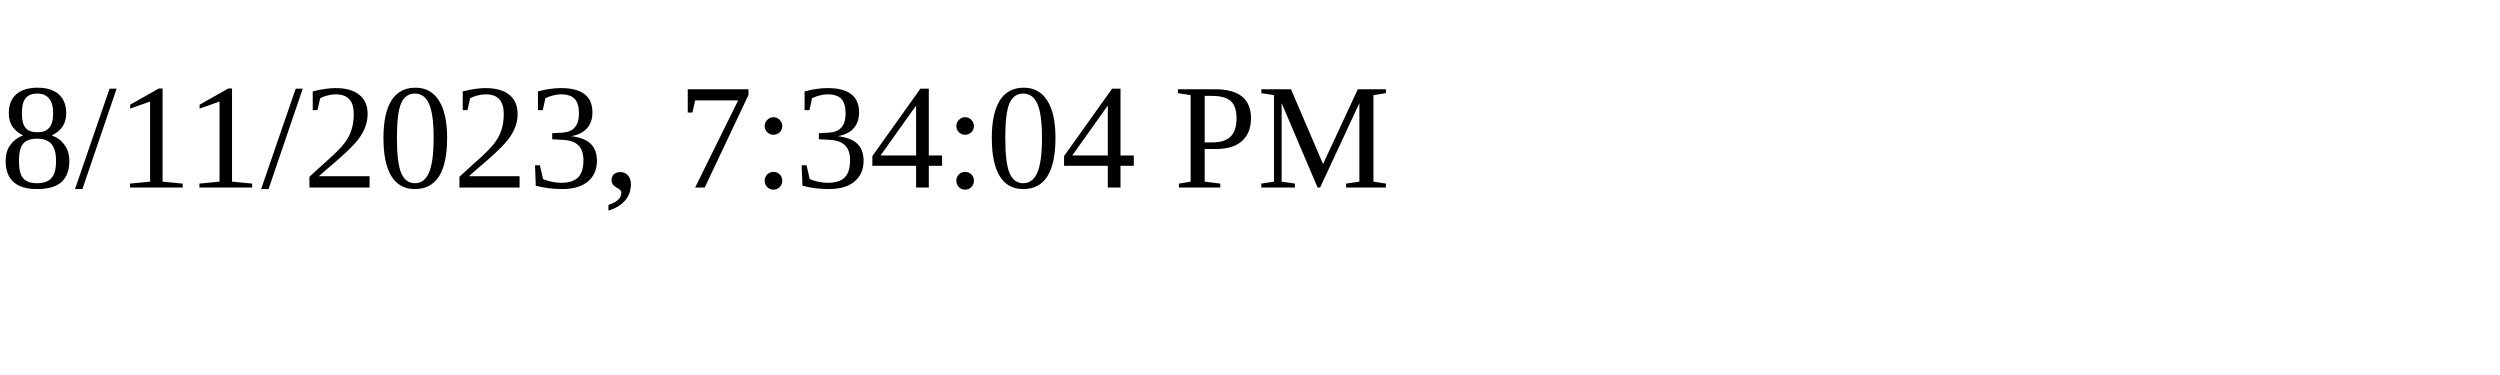
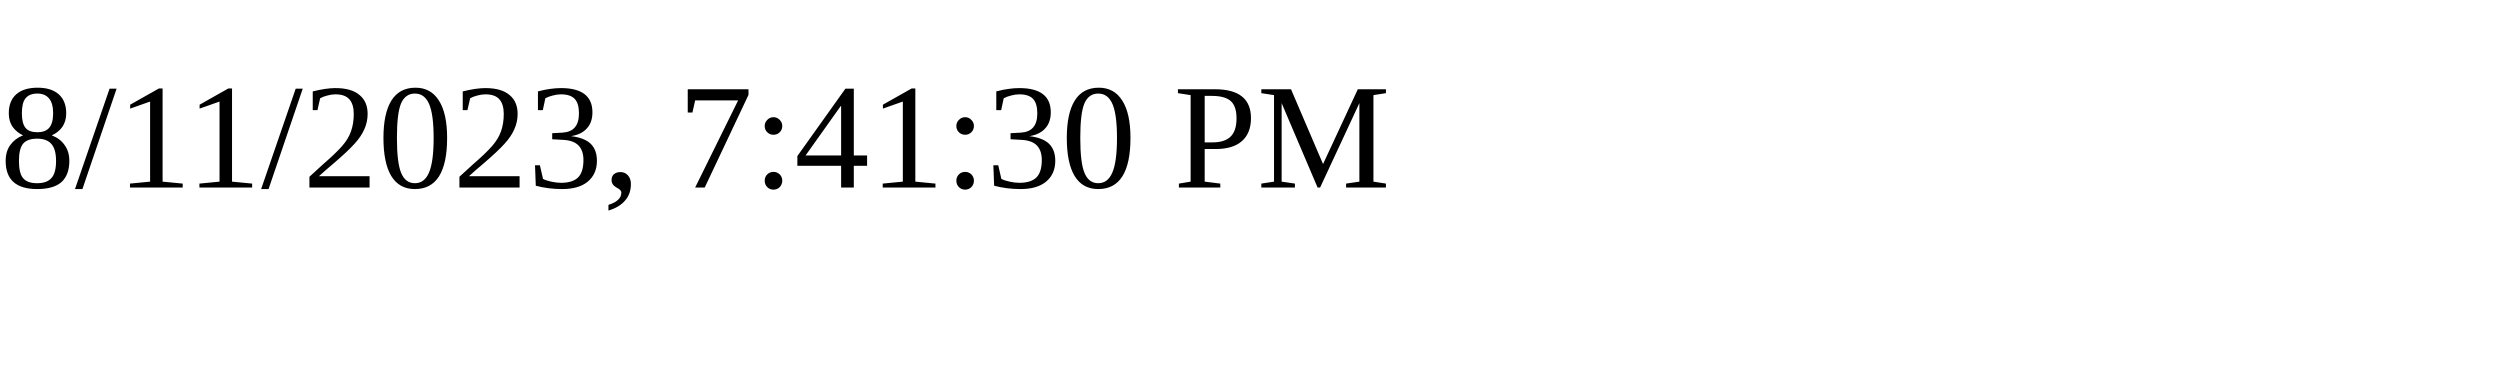
<svg xmlns="http://www.w3.org/2000/svg" height="30" width="200">
-   <text x="0" y="15">8/11/2023, 7:34:04 PM</text>
+   <text x="0" y="15">8/11/2023, 7:41:30 PM</text>
</svg>
